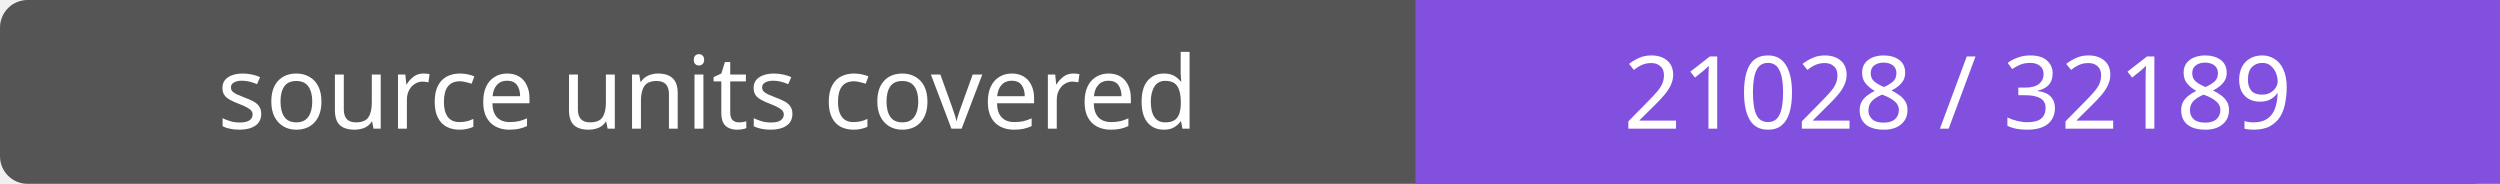
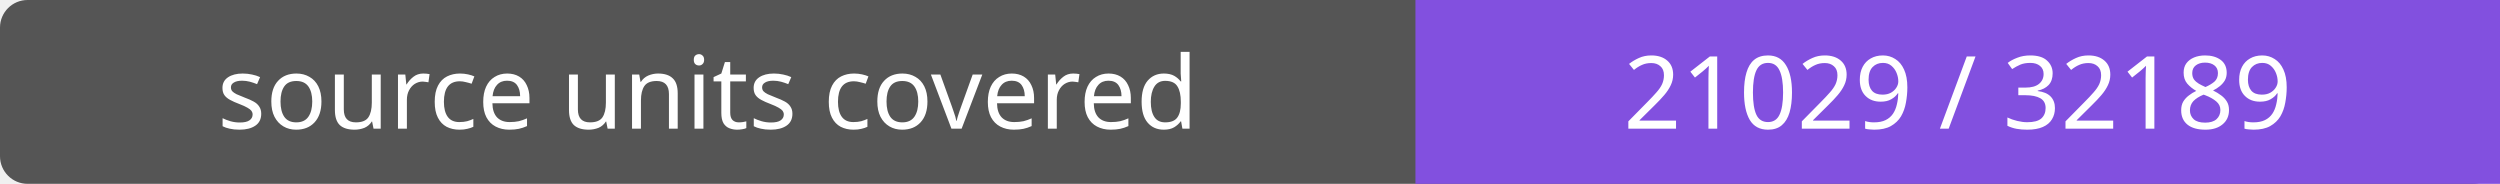
- <svg xmlns="http://www.w3.org/2000/svg" width="272" height="20" role="img" aria-label="source units covered: 21028 / 32189">
+ <svg xmlns="http://www.w3.org/2000/svg" width="272" height="20" role="img" aria-label="source units covered: 21029 / 32189">
  <rect width="272" height="20" rx="3" fill="#555" />
  <path fill="#8250df" d="M154 0h118v20H154z" />
  <g fill="#fff" text-anchor="middle" font-family="Verdana,sans-serif" font-size="11">
    <text x="77.0" y="14">source units covered</text>
-     <text x="213.0" y="14">21028 / 32189</text>
+     <text x="213.0" y="14">21029 / 32189</text>
  </g>
</svg>
